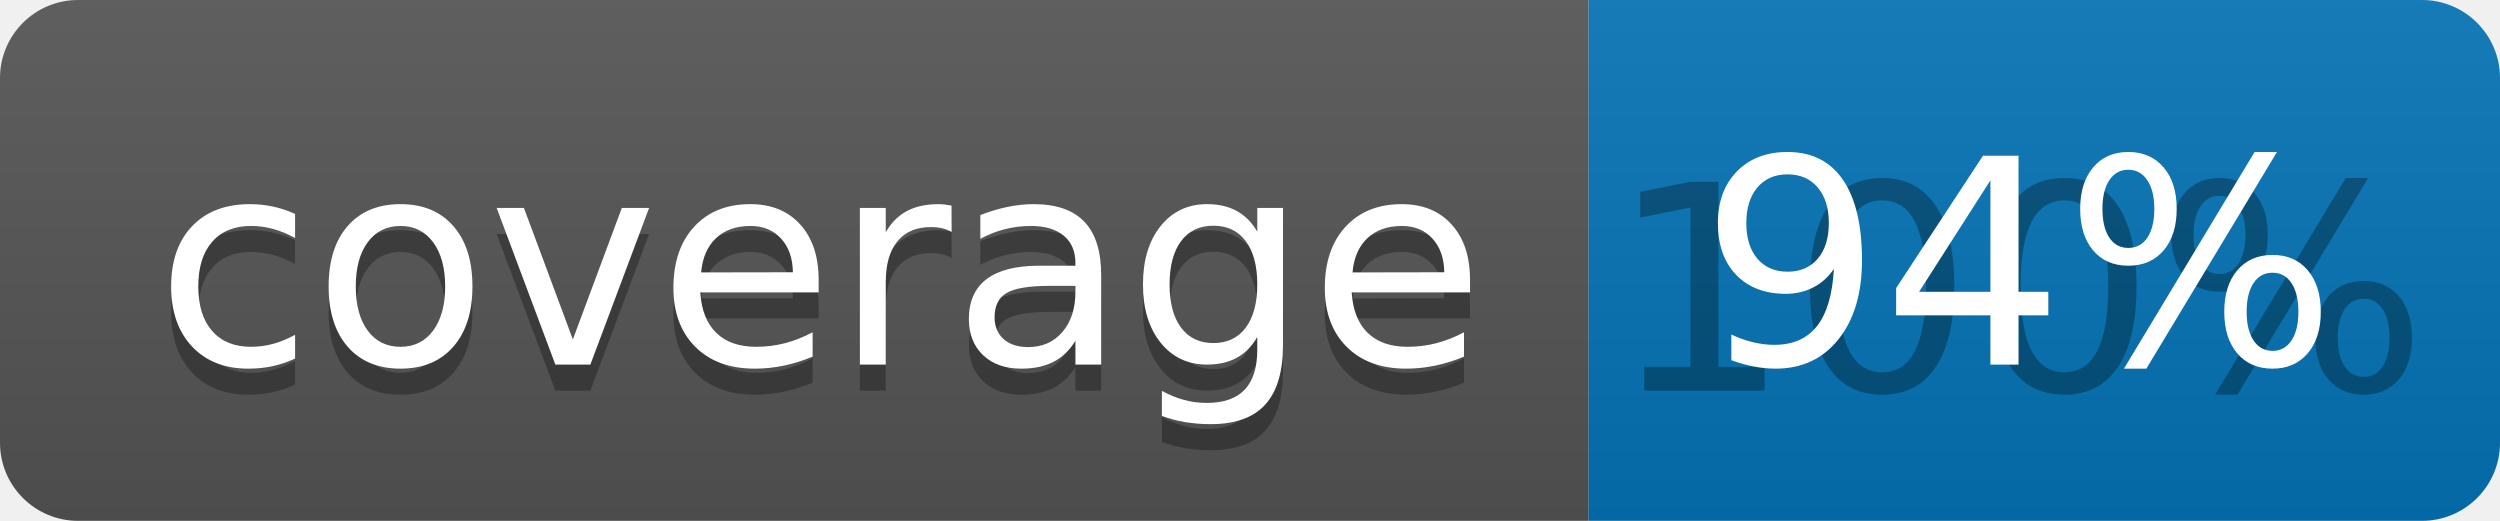
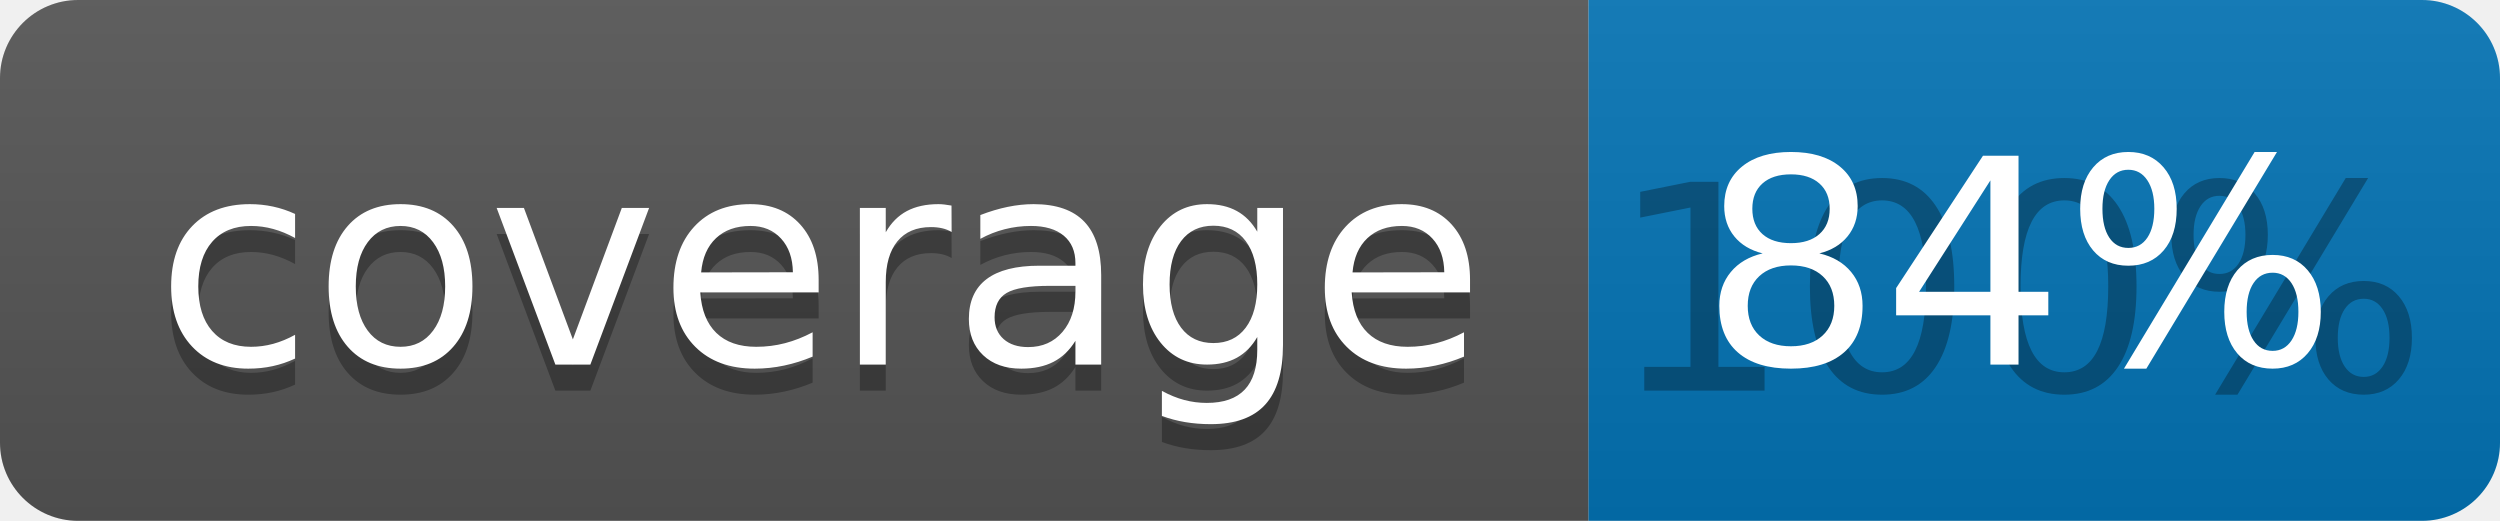
<svg xmlns="http://www.w3.org/2000/svg" width="96" height="20">
  <linearGradient id="b" x2="0" y2="100%">
    <stop offset="0" stop-color="#bbb" stop-opacity=".1" />
    <stop offset="1" stop-opacity=".1" />
  </linearGradient>
  <clipPath id="a">
    <rect width="96" height="20" rx="3" fill="#fff" />
  </clipPath>
  <g clip-path="url(#a)">
    <path fill="#555" d="M0 0h61v20H0z" />
    <path fill="#0374B5" d="M61 0h35v20H61z" />
    <path fill="url(#b)" d="M0 0h96v20H0z" />
  </g>
  <g fill="#fff" text-anchor="middle" font-family="DejaVu Sans,Verdana,Geneva,sans-serif" font-size="110">
    <text x="315" y="150" fill="#010101" fill-opacity=".3" transform="scale(.1)" textLength="510">coverage</text>
    <text x="315" y="140" transform="scale(.1)" textLength="510">coverage</text>
    <text x="775" y="150" fill="#010101" fill-opacity=".3" transform="scale(.1)" textLength="250">100%</text>
-     <text x="775" y="140" transform="scale(.1)" textLength="250">94%</text>
+     <text x="775" y="140" transform="scale(.1)" textLength="250">84%</text>
  </g>
</svg>
